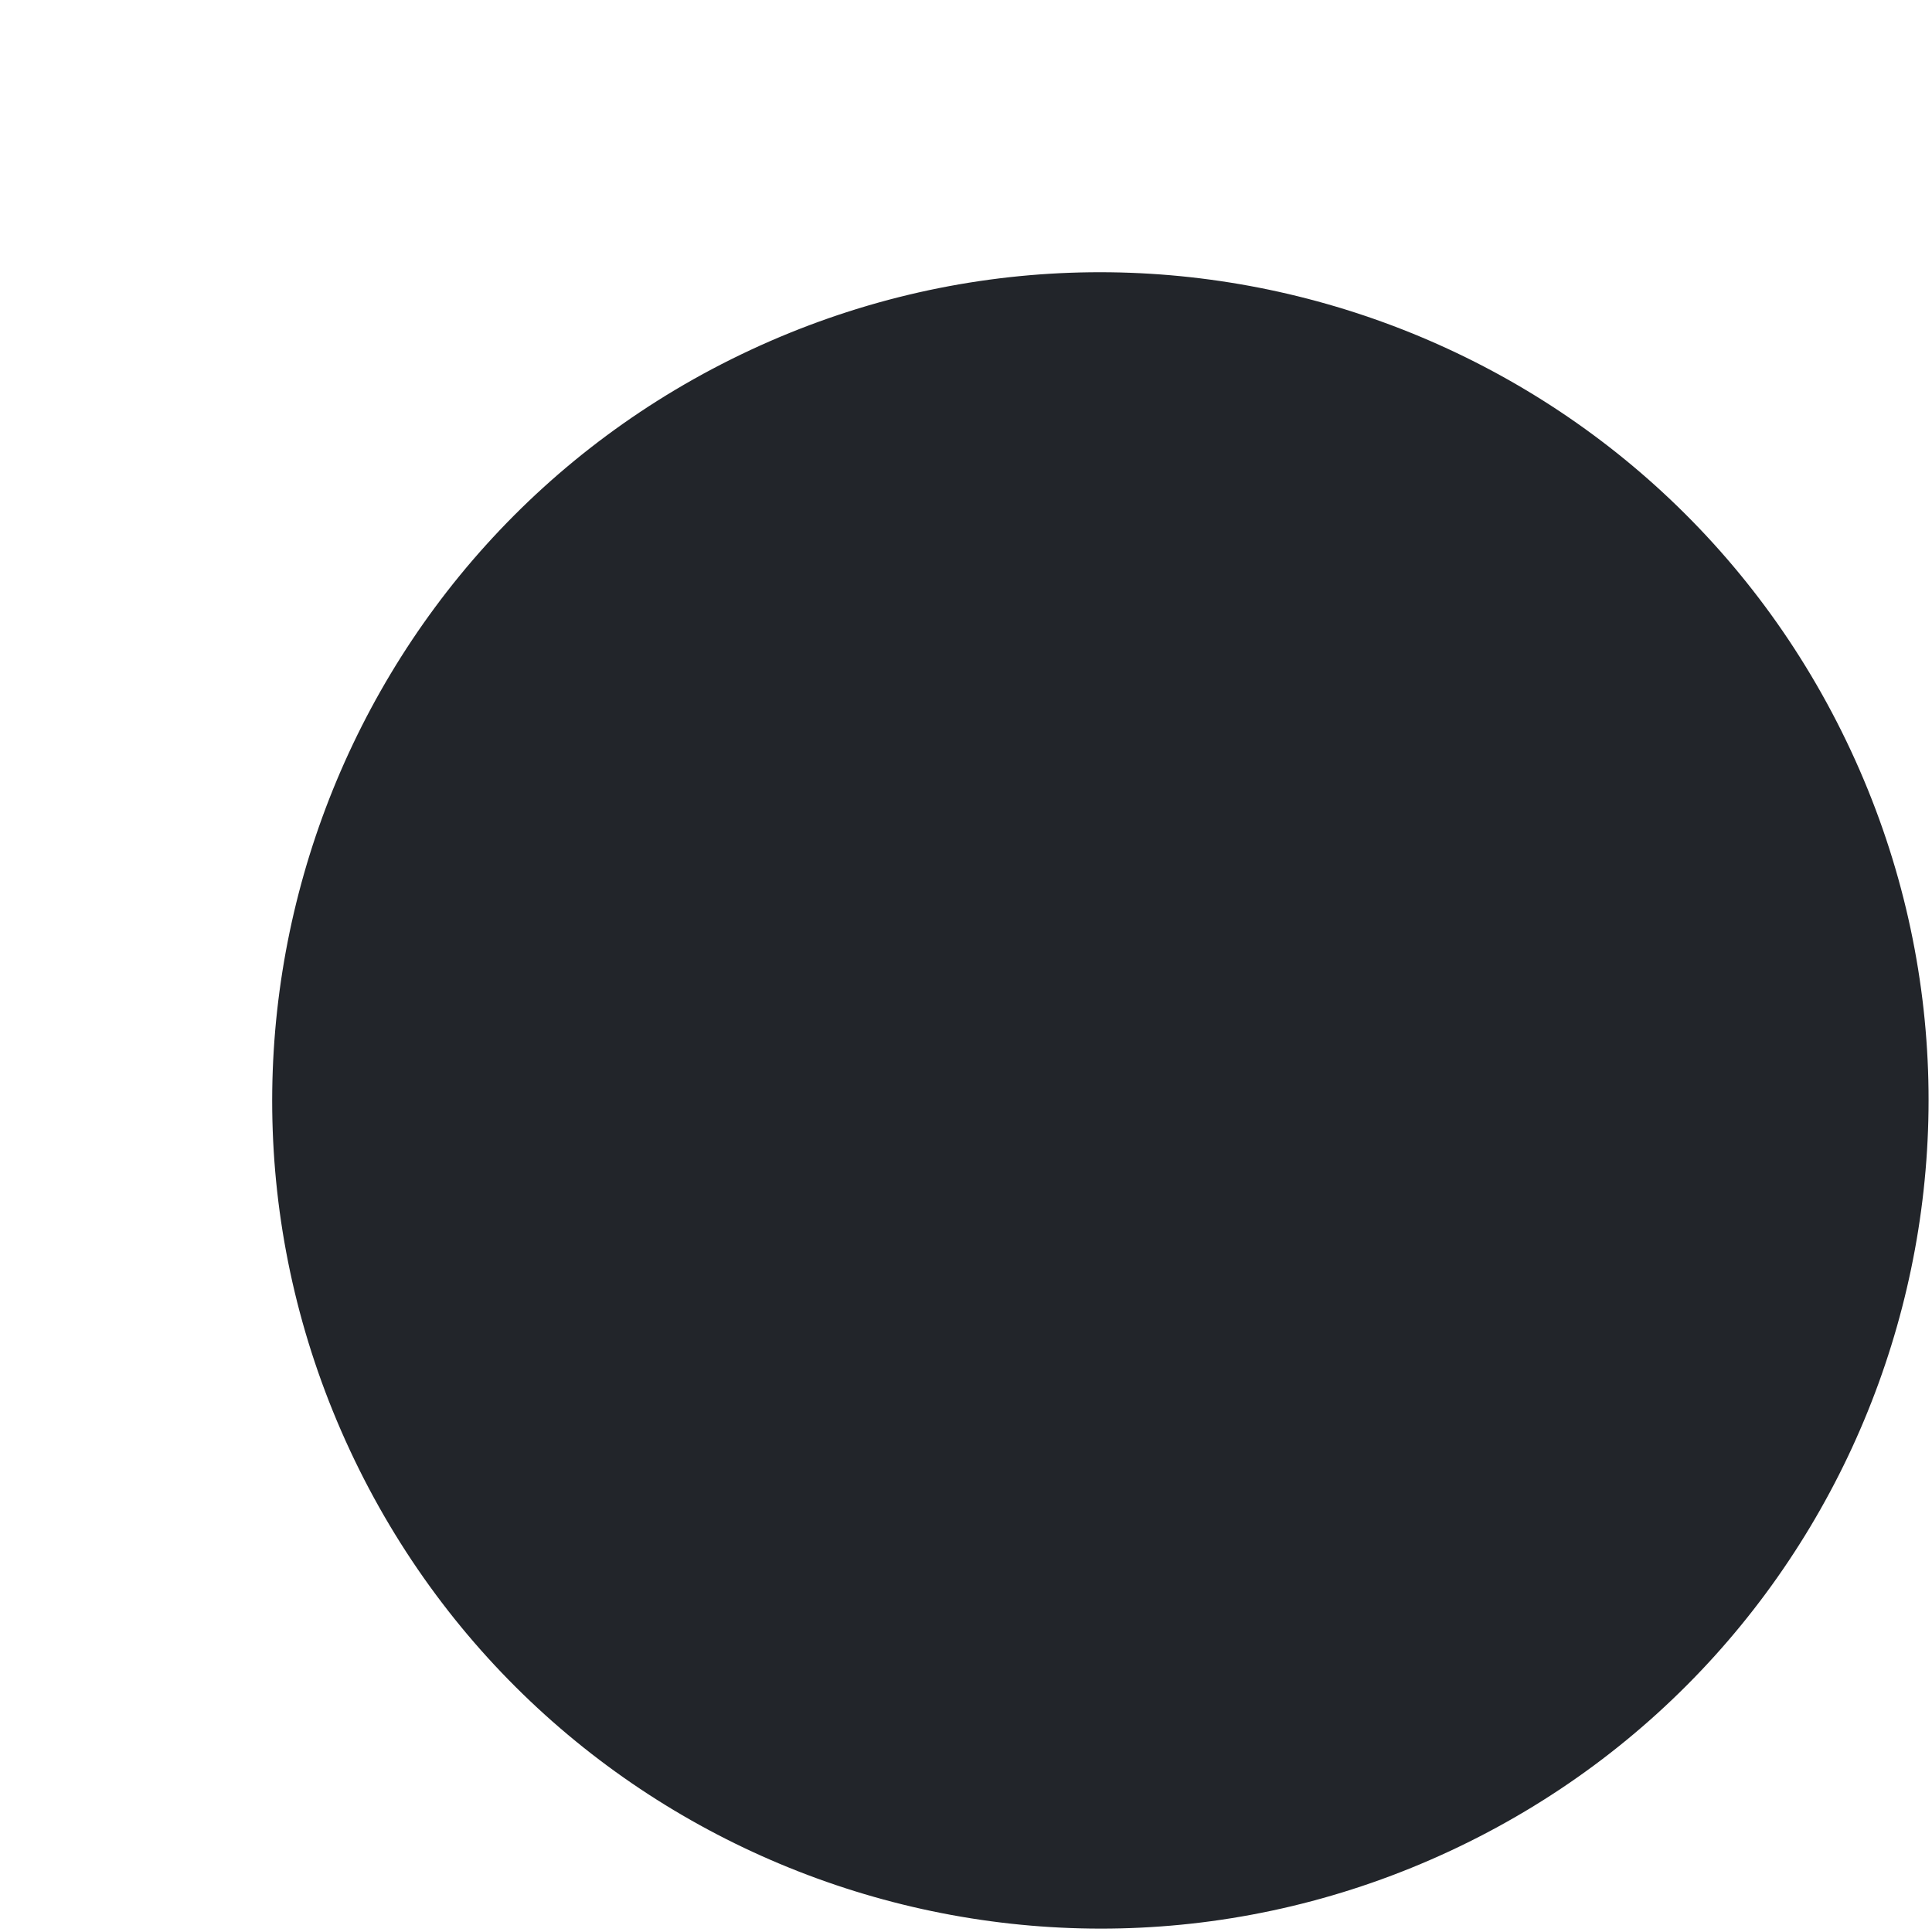
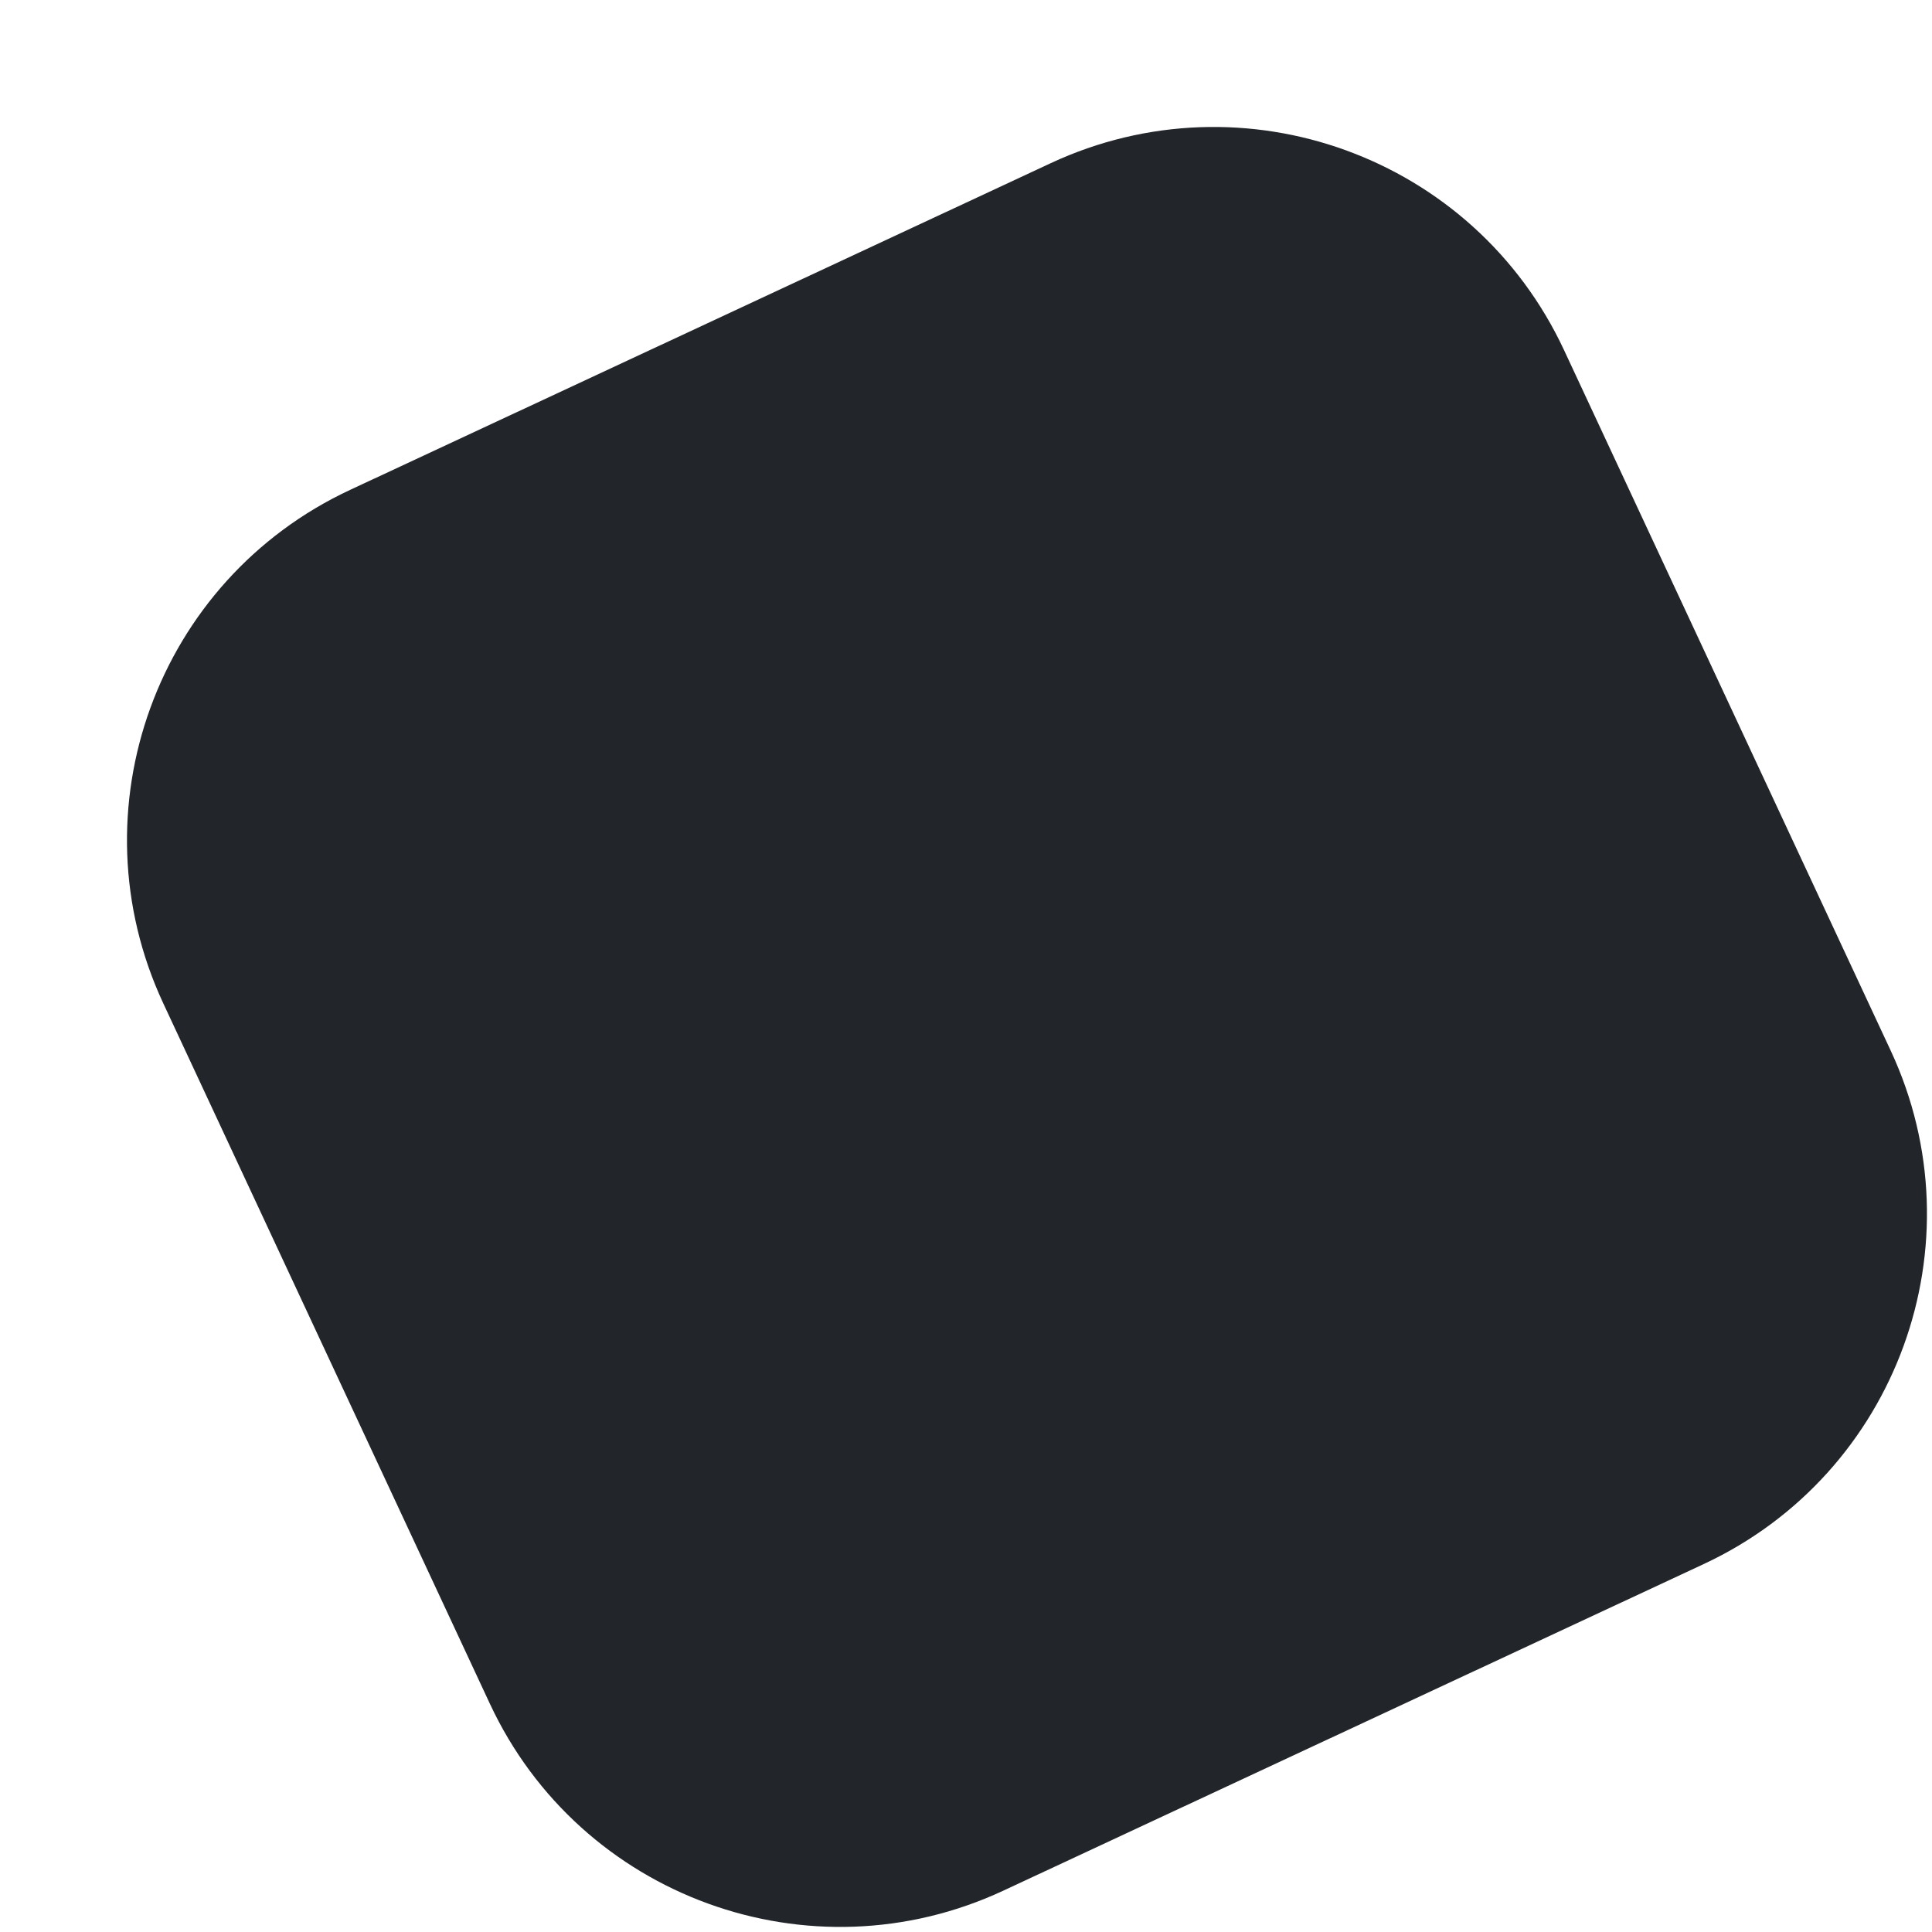
- <svg xmlns="http://www.w3.org/2000/svg" width="7" height="7" viewBox="0 0 7 7" fill="none">
-   <rect y="2.536" width="6" height="6" rx="3" transform="rotate(-25 0 2.53571)" fill="#22252A" />
+ <svg xmlns="http://www.w3.org/2000/svg" width="15" height="15" viewBox="0 0 15 15" fill="none">
+   <rect y="5.071" width="12" height="12" rx="3" transform="rotate(-25 0 5.07141)" fill="#22252A" />
</svg>
